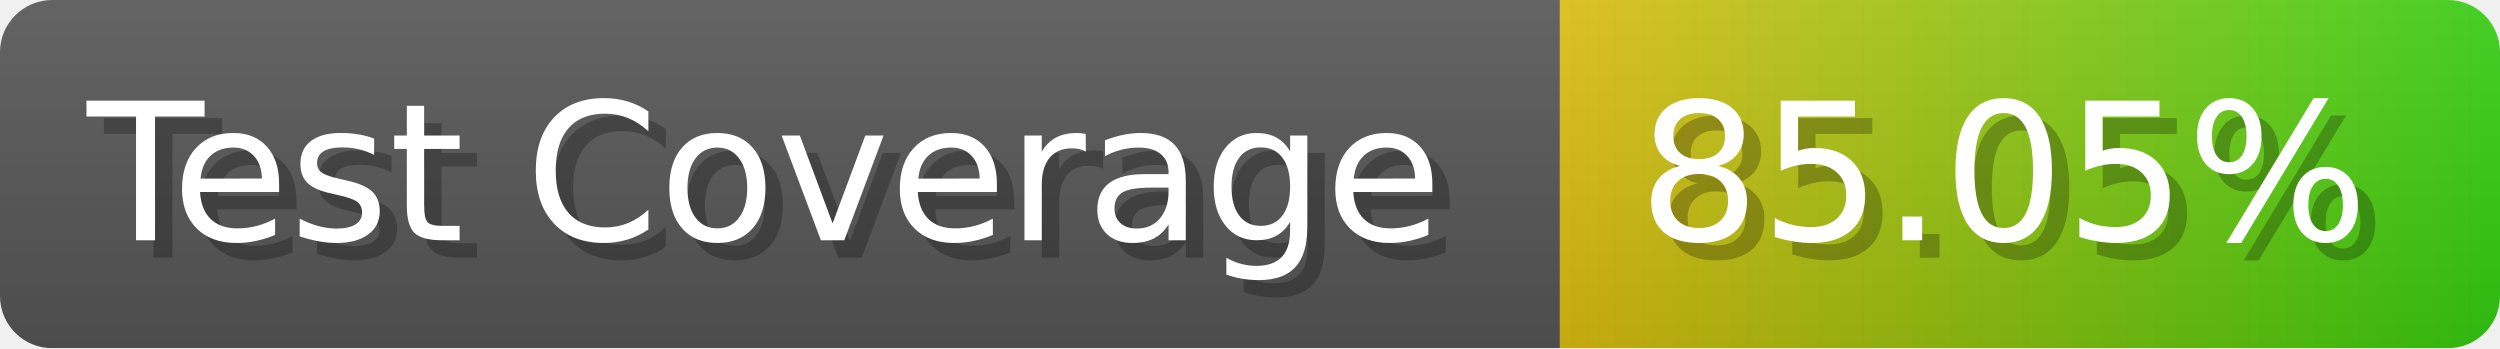
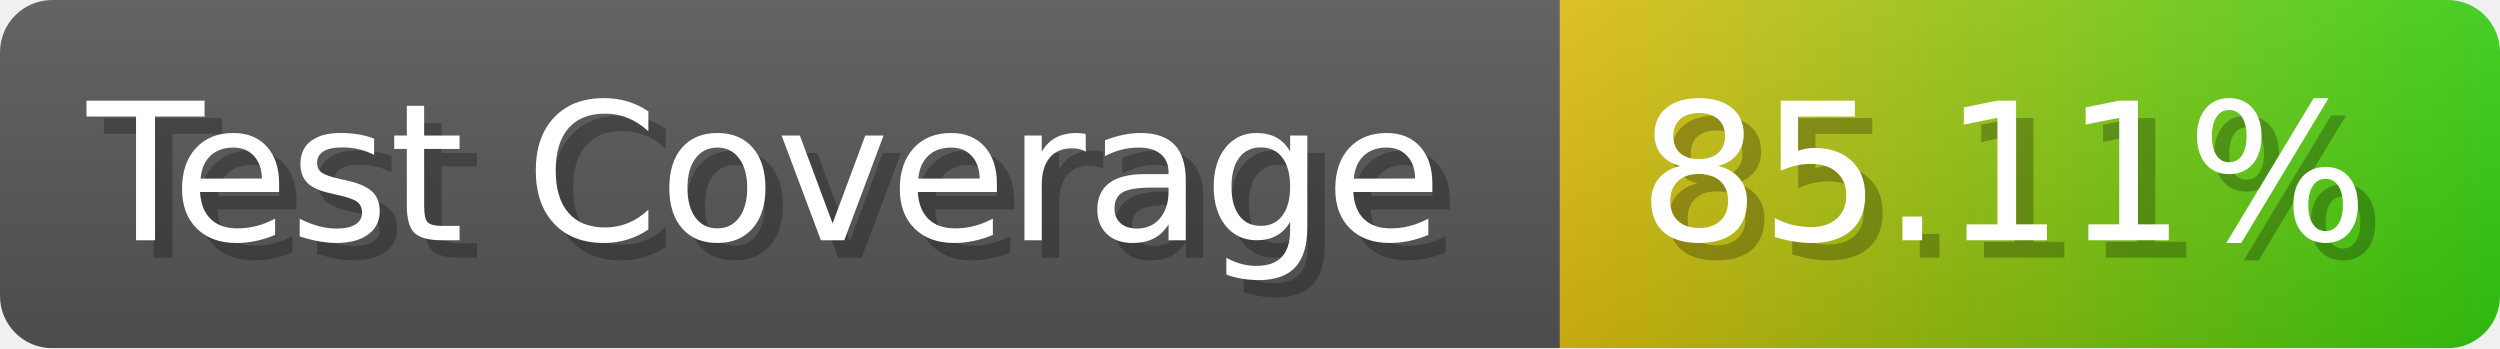
- <svg xmlns="http://www.w3.org/2000/svg" width="143.6" height="20" viewBox="0 0 1436 200" role="img" aria-label="Test Coverage: 85.05%">
+ <svg xmlns="http://www.w3.org/2000/svg" width="143.6" height="20" viewBox="0 0 1436 200" role="img" aria-label="Test Coverage: 85.11%">
  <linearGradient id="a" x2="0" y2="100%">
    <stop offset="0" stop-opacity=".1" stop-color="#EEE" />
    <stop offset="1" stop-opacity=".1" />
  </linearGradient>
  <mask id="m">
    <rect width="1436" height="200" rx="30" fill="#FFF" />
  </mask>
  <g mask="url(#m)">
    <rect width="896" height="200" fill="#555" />
    <rect width="540" height="200" fill="url(#x)" x="896" />
    <rect width="1436" height="200" fill="url(#a)" />
  </g>
  <g aria-hidden="true" fill="#fff" text-anchor="start" font-family="Verdana,DejaVu Sans,sans-serif" font-size="110">
    <text x="60" y="148" textLength="796" fill="#000" opacity="0.25">Test Coverage</text>
    <text x="50" y="138" textLength="796">Test Coverage</text>
-     <text x="951" y="148" textLength="440" fill="#000" opacity="0.25">85.05%</text>
-     <text x="941" y="138" textLength="440">85.05%</text>
+     <text x="951" y="148" textLength="440" fill="#000" opacity="0.25">85.11%</text>
+     <text x="941" y="138" textLength="440">85.11%</text>
  </g>
  <linearGradient id="x" x1="0%" y1="0%" x2="100%" y2="0%">
    <stop offset="0%" style="stop-color:#DB1" />
    <stop offset="100%" style="stop-color:#3C1" />
  </linearGradient>
</svg>
